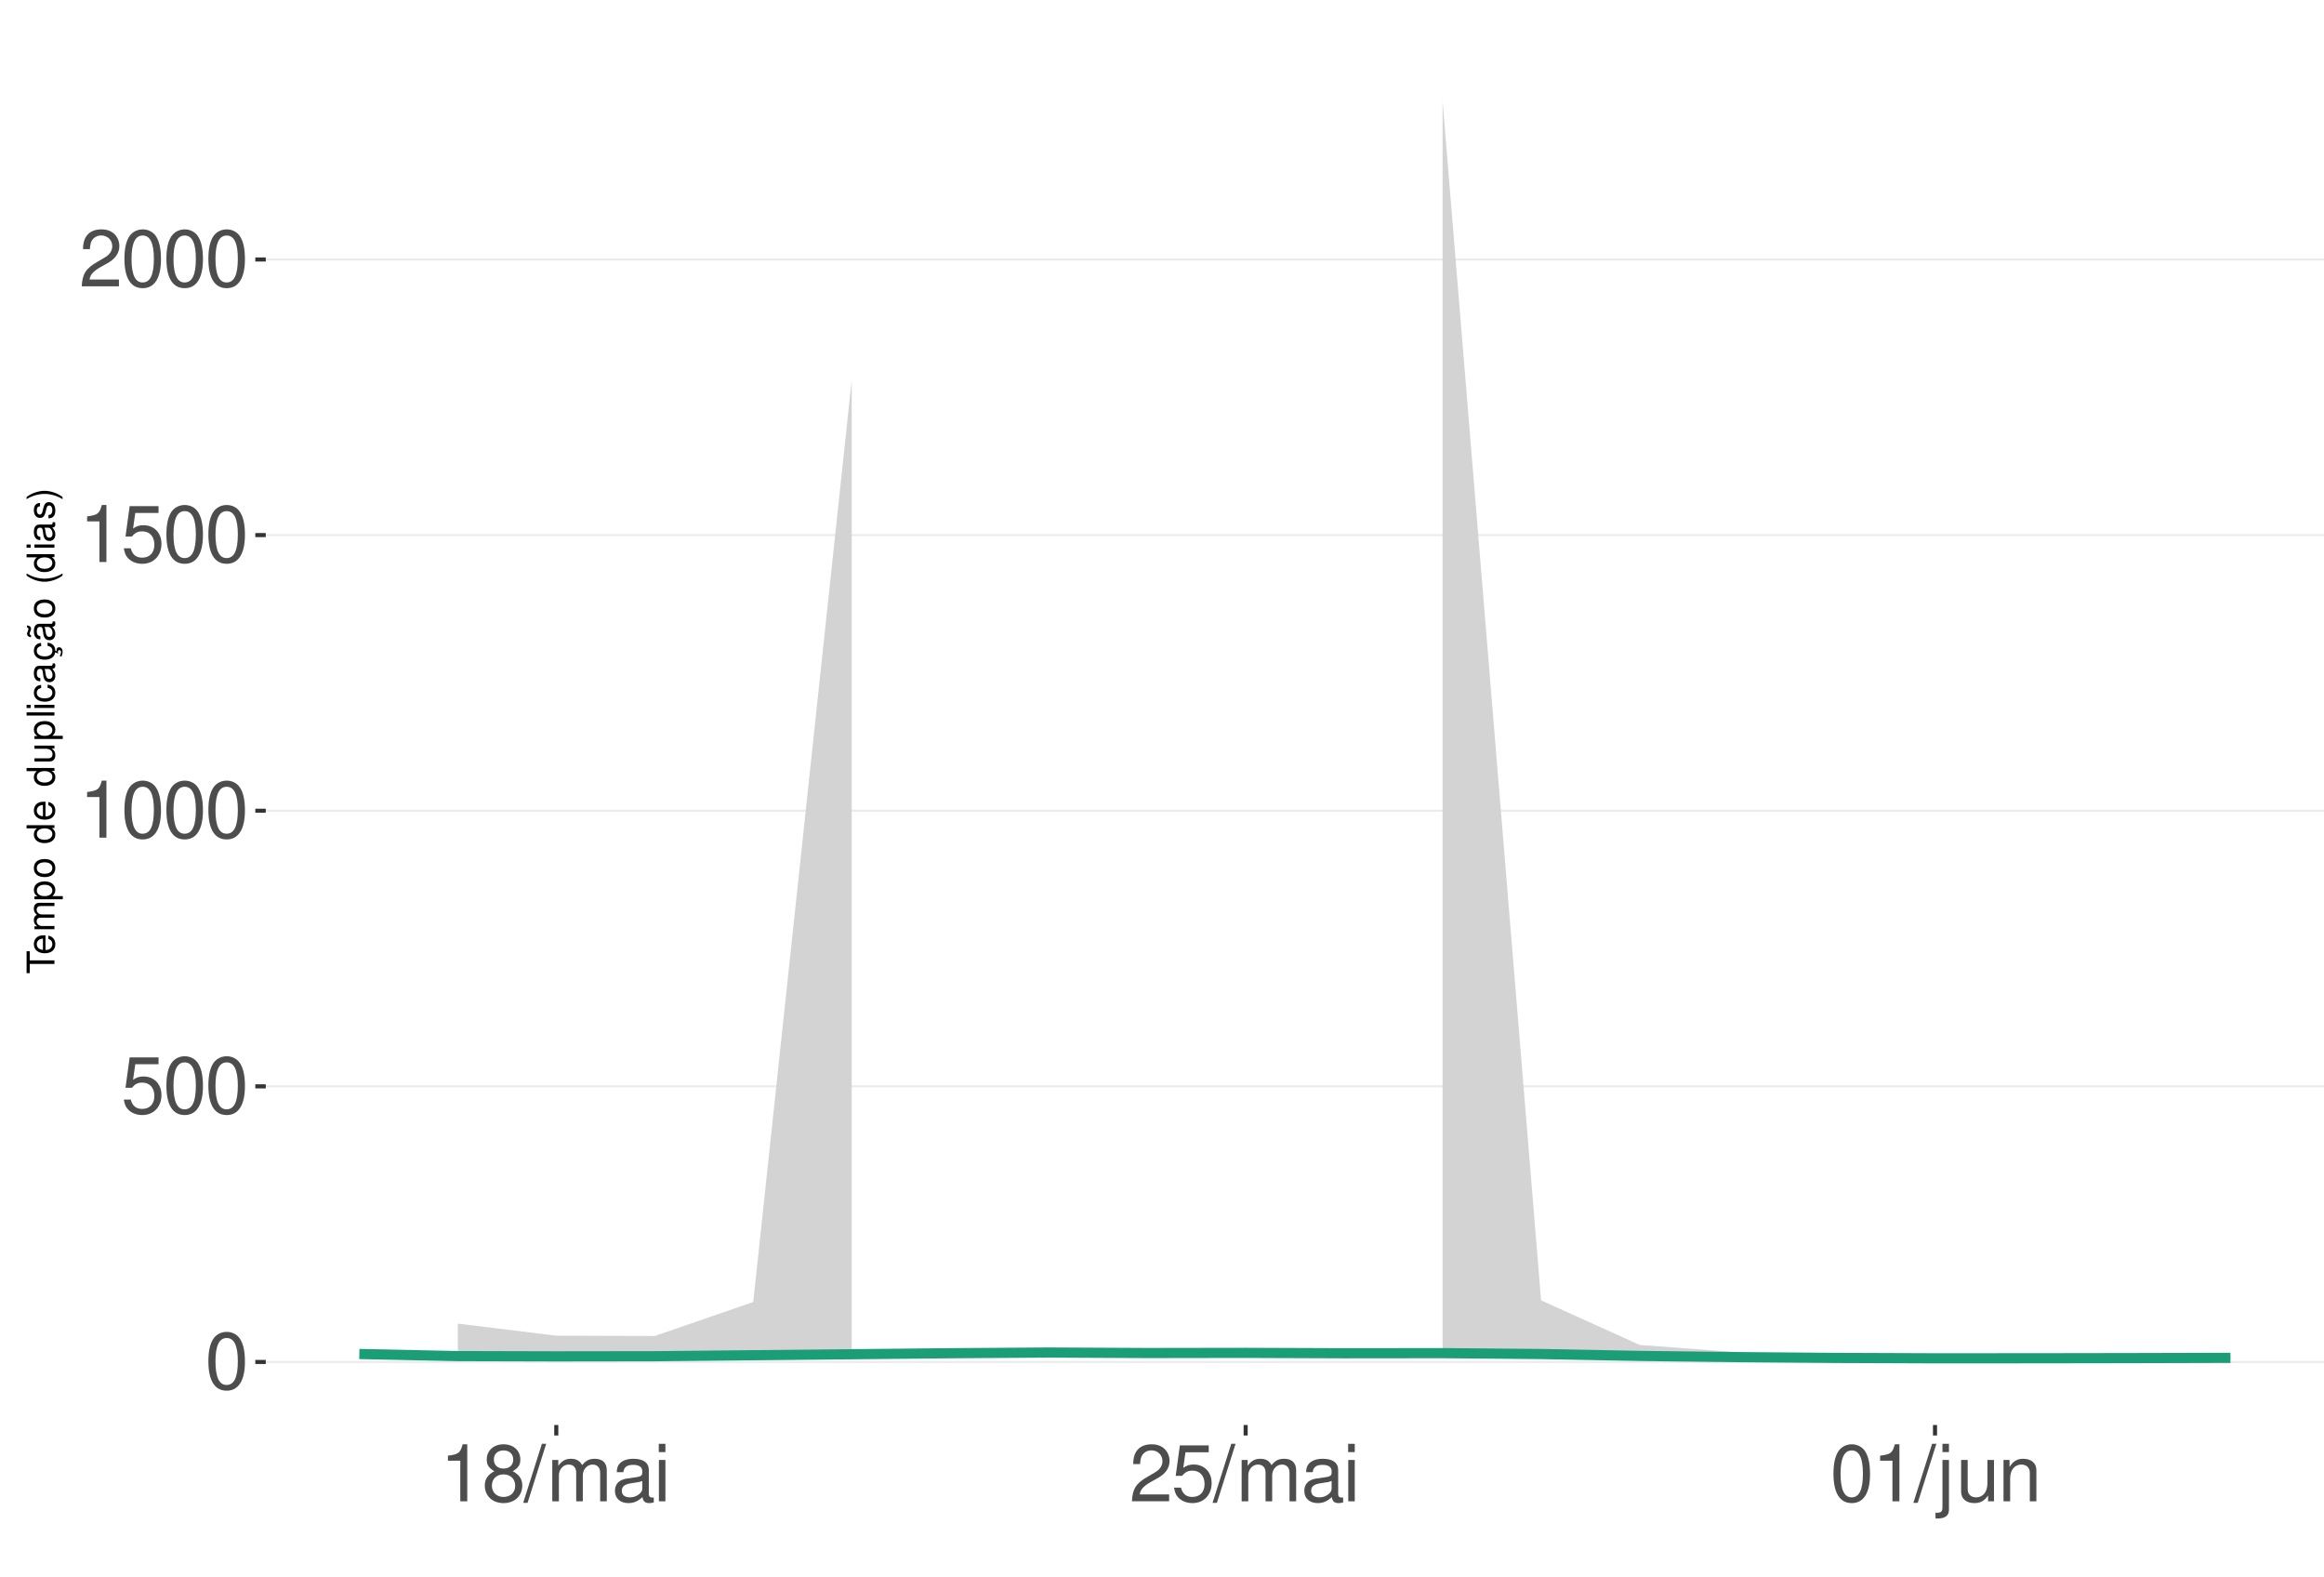
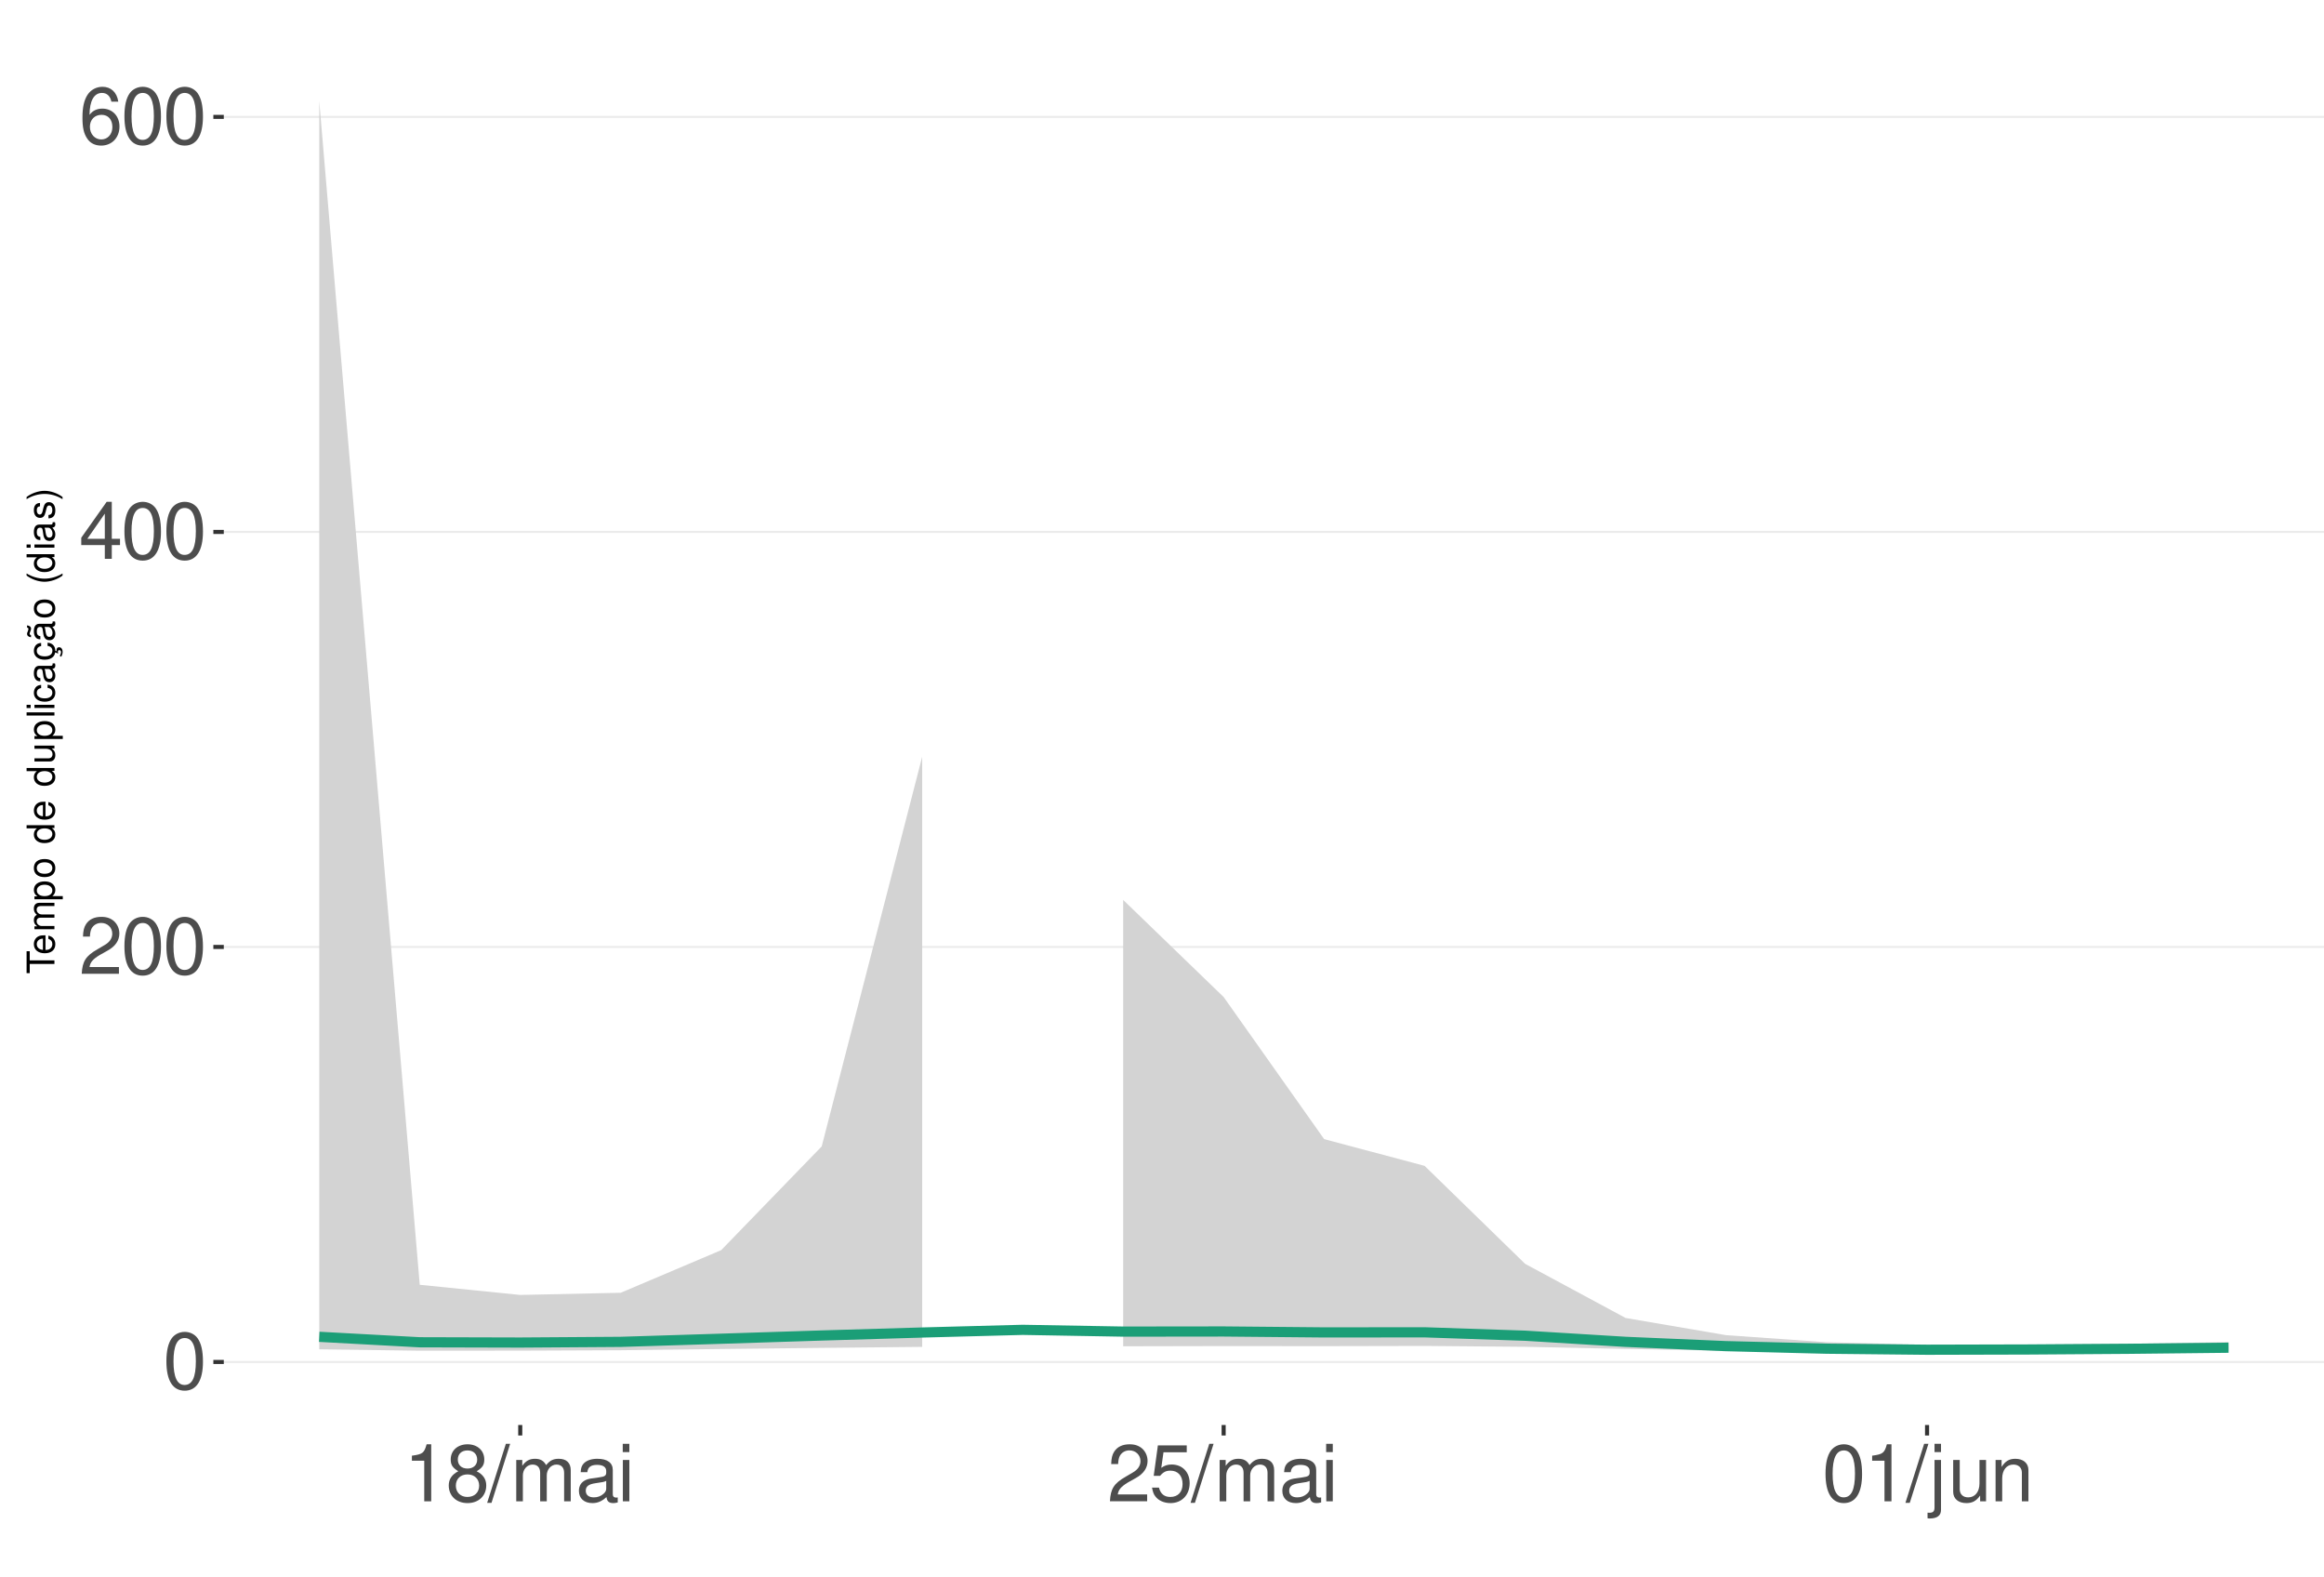
<svg xmlns="http://www.w3.org/2000/svg" xmlns:xlink="http://www.w3.org/1999/xlink" width="609pt" height="413pt" viewBox="0 0 609 413" version="1.1">
  <defs>
    <g>
      <symbol overflow="visible" id="glyph0-0">
        <path style="stroke:none;" d="" />
      </symbol>
      <symbol overflow="visible" id="glyph0-1">
        <path style="stroke:none;" d="M 5.688 -14.938 C 4.312 -14.938 3.078 -14.312 2.312 -13.297 C 1.359 -11.984 0.891 -10 0.891 -7.234 C 0.891 -2.188 2.547 0.469 5.688 0.469 C 8.781 0.469 10.469 -2.188 10.469 -7.109 C 10.469 -10 10.016 -11.938 9.047 -13.297 C 8.281 -14.328 7.062 -14.938 5.688 -14.938 Z M 5.688 -13.328 C 7.641 -13.328 8.609 -11.312 8.609 -7.266 C 8.609 -3.016 7.656 -1.031 5.641 -1.031 C 3.719 -1.031 2.75 -3.094 2.75 -7.203 C 2.75 -11.312 3.719 -13.328 5.688 -13.328 Z M 5.688 -13.328 " />
      </symbol>
      <symbol overflow="visible" id="glyph0-2">
+         <path style="stroke:none;" d="M 10.453 -1.797 L 2.75 -1.797 C 2.938 -3.031 3.594 -3.828 5.391 -4.922 L 7.453 -6.078 C 9.5 -7.203 10.562 -8.734 10.562 -10.578 C 10.562 -11.812 10.062 -12.969 9.188 -13.781 C 8.328 -14.562 7.25 -14.938 5.859 -14.938 C 4 -14.938 2.625 -14.281 1.812 -13 C 1.297 -12.203 1.078 -11.281 1.031 -9.766 L 2.844 -9.766 C 2.906 -10.781 3.031 -11.375 3.281 -11.875 C 3.766 -12.781 4.703 -13.344 5.797 -13.344 C 7.453 -13.344 8.703 -12.141 8.703 -10.531 C 8.703 -9.344 8.016 -8.297 6.719 -7.562 L 4.812 -6.438 C 1.75 -4.688 0.875 -3.281 0.703 -0.016 L 10.453 -0.016 Z M 10.453 -1.797 " />
+       </symbol>
+       <symbol overflow="visible" id="glyph0-3">
+         <path style="stroke:none;" d="M 6.75 -3.609 L 6.75 0 L 8.578 0 L 8.578 -3.609 L 10.734 -3.609 L 10.734 -5.25 L 8.578 -5.25 L 8.578 -14.938 L 7.234 -14.938 L 0.578 -5.531 L 0.578 -3.609 Z M 6.75 -5.25 L 2.172 -5.25 L 6.75 -11.844 Z M 6.75 -5.25 " />
+       </symbol>
+       <symbol overflow="visible" id="glyph0-4">
+         <path style="stroke:none;" d="M 10.281 -11.047 C 9.938 -13.484 8.359 -14.938 6.141 -14.938 C 4.531 -14.938 3.078 -14.156 2.203 -12.812 C 1.281 -11.344 0.891 -9.516 0.891 -6.812 C 0.891 -4.297 1.234 -2.703 2.125 -1.391 C 2.906 -0.172 4.188 0.469 5.797 0.469 C 8.594 0.469 10.594 -1.609 10.594 -4.531 C 10.594 -7.266 8.734 -9.219 6.109 -9.219 C 4.672 -9.219 3.531 -8.672 2.75 -7.578 C 2.766 -11.281 3.922 -13.328 6.016 -13.328 C 7.297 -13.328 8.188 -12.5 8.469 -11.047 Z M 5.891 -7.594 C 7.641 -7.594 8.734 -6.359 8.734 -4.375 C 8.734 -2.5 7.5 -1.141 5.828 -1.141 C 4.125 -1.141 2.844 -2.562 2.844 -4.469 C 2.844 -6.328 4.094 -7.594 5.891 -7.594 Z M 5.891 -7.594 " />
+       </symbol>
+       <symbol overflow="visible" id="glyph0-5">
+         <path style="stroke:none;" d="M 5.344 -10.641 L 5.344 0 L 7.172 0 L 7.172 -14.938 L 5.969 -14.938 C 5.328 -12.641 4.922 -12.328 2.109 -11.953 L 2.109 -10.641 Z M 5.344 -10.641 " />
+       </symbol>
+       <symbol overflow="visible" id="glyph0-6">
+         <path style="stroke:none;" d="M 8.078 -7.875 C 9.609 -8.797 10.078 -9.547 10.078 -10.953 C 10.078 -13.297 8.281 -14.938 5.688 -14.938 C 3.094 -14.938 1.281 -13.297 1.281 -10.969 C 1.281 -9.547 1.75 -8.812 3.266 -7.875 C 1.594 -7.016 0.766 -5.797 0.766 -4.156 C 0.766 -1.422 2.766 0.469 5.688 0.469 C 8.578 0.469 10.594 -1.422 10.594 -4.156 C 10.594 -5.797 9.766 -7.016 8.078 -7.875 Z M 5.688 -13.328 C 7.234 -13.328 8.219 -12.391 8.219 -10.906 C 8.219 -9.5 7.203 -8.578 5.688 -8.578 C 4.125 -8.578 3.141 -9.5 3.141 -10.953 C 3.141 -12.391 4.125 -13.328 5.688 -13.328 Z M 5.688 -7.047 C 7.5 -7.047 8.734 -5.844 8.734 -4.109 C 8.734 -2.312 7.516 -1.141 5.641 -1.141 C 3.859 -1.141 2.625 -2.359 2.625 -4.094 C 2.625 -5.859 3.844 -7.047 5.688 -7.047 Z M 5.688 -7.047 " />
+       </symbol>
+       <symbol overflow="visible" id="glyph0-7">
+         <path style="stroke:none;" d="M 4.734 -15.062 L -0.172 0.406 L 0.969 0.406 L 5.859 -15.062 Z M 4.734 -15.062 " />
+       </symbol>
+       <symbol overflow="visible" id="glyph0-8">
+         <path style="stroke:none;" d="M 1.453 -10.828 L 1.453 0 L 3.188 0 L 3.188 -6.797 C 3.188 -8.359 4.312 -9.625 5.719 -9.625 C 7 -9.625 7.719 -8.844 7.719 -7.453 L 7.719 0 L 9.453 0 L 9.453 -6.797 C 9.453 -8.359 10.594 -9.625 12 -9.625 C 13.266 -9.625 14 -8.812 14 -7.453 L 14 0 L 15.734 0 L 15.734 -8.125 C 15.734 -10.062 14.625 -11.141 12.594 -11.141 C 11.156 -11.141 10.281 -10.703 9.281 -9.484 C 8.641 -10.641 7.766 -11.141 6.359 -11.141 C 4.922 -11.141 3.953 -10.594 3.031 -9.297 L 3.031 -10.828 Z M 1.453 -10.828 " />
+       </symbol>
+       <symbol overflow="visible" id="glyph0-9">
+         <path style="stroke:none;" d="M 11.047 -1.016 C 10.859 -0.969 10.781 -0.969 10.672 -0.969 C 10.078 -0.969 9.75 -1.281 9.75 -1.812 L 9.75 -8.188 C 9.75 -10.094 8.344 -11.141 5.688 -11.141 C 4.094 -11.141 2.828 -10.672 2.094 -9.875 C 1.594 -9.312 1.391 -8.703 1.344 -7.625 L 3.078 -7.625 C 3.219 -8.938 4 -9.547 5.625 -9.547 C 7.188 -9.547 8.031 -8.969 8.031 -7.938 L 8.031 -7.484 C 8.016 -6.734 7.641 -6.469 6.234 -6.281 C 3.797 -5.969 3.422 -5.891 2.766 -5.625 C 1.516 -5.078 0.875 -4.125 0.875 -2.734 C 0.875 -0.766 2.234 0.469 4.422 0.469 C 5.781 0.469 6.875 0 8.094 -1.109 C 8.219 0 8.766 0.469 9.875 0.469 C 10.25 0.469 10.469 0.438 11.047 0.297 Z M 8.031 -3.406 C 8.031 -2.828 7.875 -2.484 7.359 -2 C 6.656 -1.359 5.797 -1.031 4.797 -1.031 C 3.453 -1.031 2.672 -1.672 2.672 -2.766 C 2.672 -3.906 3.406 -4.484 5.266 -4.75 C 7.109 -5 7.453 -5.078 8.031 -5.344 Z M 8.031 -3.406 " />
+       </symbol>
+       <symbol overflow="visible" id="glyph0-10">
+         <path style="stroke:none;" d="M 3.094 -10.828 L 1.391 -10.828 L 1.391 0 L 3.094 0 Z M 3.094 -15.062 L 1.359 -15.062 L 1.359 -12.891 L 3.094 -12.891 Z M 3.094 -15.062 " />
+       </symbol>
+       <symbol overflow="visible" id="glyph0-11">
        <path style="stroke:none;" d="M 9.828 -14.641 L 2.266 -14.641 L 1.172 -6.672 L 2.844 -6.672 C 3.703 -7.688 4.406 -8.031 5.562 -8.031 C 7.516 -8.031 8.734 -6.688 8.734 -4.531 C 8.734 -2.422 7.516 -1.141 5.531 -1.141 C 3.953 -1.141 2.969 -1.938 2.547 -3.594 L 0.719 -3.594 C 0.969 -2.391 1.172 -1.812 1.609 -1.281 C 2.438 -0.172 3.922 0.469 5.578 0.469 C 8.531 0.469 10.594 -1.672 10.594 -4.766 C 10.594 -7.656 8.672 -9.641 5.859 -9.641 C 4.828 -9.641 4 -9.375 3.156 -8.766 L 3.734 -12.844 L 9.828 -12.844 Z M 9.828 -14.641 " />
      </symbol>
-       <symbol overflow="visible" id="glyph0-3">
-         <path style="stroke:none;" d="M 5.344 -10.641 L 5.344 0 L 7.172 0 L 7.172 -14.938 L 5.969 -14.938 C 5.328 -12.641 4.922 -12.328 2.109 -11.953 L 2.109 -10.641 Z M 5.344 -10.641 " />
-       </symbol>
-       <symbol overflow="visible" id="glyph0-4">
-         <path style="stroke:none;" d="M 10.453 -1.797 L 2.75 -1.797 C 2.938 -3.031 3.594 -3.828 5.391 -4.922 L 7.453 -6.078 C 9.5 -7.203 10.562 -8.734 10.562 -10.578 C 10.562 -11.812 10.062 -12.969 9.188 -13.781 C 8.328 -14.562 7.25 -14.938 5.859 -14.938 C 4 -14.938 2.625 -14.281 1.812 -13 C 1.297 -12.203 1.078 -11.281 1.031 -9.766 L 2.844 -9.766 C 2.906 -10.781 3.031 -11.375 3.281 -11.875 C 3.766 -12.781 4.703 -13.344 5.797 -13.344 C 7.453 -13.344 8.703 -12.141 8.703 -10.531 C 8.703 -9.344 8.016 -8.297 6.719 -7.562 L 4.812 -6.438 C 1.75 -4.688 0.875 -3.281 0.703 -0.016 L 10.453 -0.016 Z M 10.453 -1.797 " />
-       </symbol>
-       <symbol overflow="visible" id="glyph0-5">
-         <path style="stroke:none;" d="M 8.078 -7.875 C 9.609 -8.797 10.078 -9.547 10.078 -10.953 C 10.078 -13.297 8.281 -14.938 5.688 -14.938 C 3.094 -14.938 1.281 -13.297 1.281 -10.969 C 1.281 -9.547 1.75 -8.812 3.266 -7.875 C 1.594 -7.016 0.766 -5.797 0.766 -4.156 C 0.766 -1.422 2.766 0.469 5.688 0.469 C 8.578 0.469 10.594 -1.422 10.594 -4.156 C 10.594 -5.797 9.766 -7.016 8.078 -7.875 Z M 5.688 -13.328 C 7.234 -13.328 8.219 -12.391 8.219 -10.906 C 8.219 -9.5 7.203 -8.578 5.688 -8.578 C 4.125 -8.578 3.141 -9.5 3.141 -10.953 C 3.141 -12.391 4.125 -13.328 5.688 -13.328 Z M 5.688 -7.047 C 7.5 -7.047 8.734 -5.844 8.734 -4.109 C 8.734 -2.312 7.516 -1.141 5.641 -1.141 C 3.859 -1.141 2.625 -2.359 2.625 -4.094 C 2.625 -5.859 3.844 -7.047 5.688 -7.047 Z M 5.688 -7.047 " />
-       </symbol>
-       <symbol overflow="visible" id="glyph0-6">
-         <path style="stroke:none;" d="M 4.734 -15.062 L -0.172 0.406 L 0.969 0.406 L 5.859 -15.062 Z M 4.734 -15.062 " />
-       </symbol>
-       <symbol overflow="visible" id="glyph0-7">
-         <path style="stroke:none;" d="M 1.453 -10.828 L 1.453 0 L 3.188 0 L 3.188 -6.797 C 3.188 -8.359 4.312 -9.625 5.719 -9.625 C 7 -9.625 7.719 -8.844 7.719 -7.453 L 7.719 0 L 9.453 0 L 9.453 -6.797 C 9.453 -8.359 10.594 -9.625 12 -9.625 C 13.266 -9.625 14 -8.812 14 -7.453 L 14 0 L 15.734 0 L 15.734 -8.125 C 15.734 -10.062 14.625 -11.141 12.594 -11.141 C 11.156 -11.141 10.281 -10.703 9.281 -9.484 C 8.641 -10.641 7.766 -11.141 6.359 -11.141 C 4.922 -11.141 3.953 -10.594 3.031 -9.297 L 3.031 -10.828 Z M 1.453 -10.828 " />
-       </symbol>
-       <symbol overflow="visible" id="glyph0-8">
-         <path style="stroke:none;" d="M 11.047 -1.016 C 10.859 -0.969 10.781 -0.969 10.672 -0.969 C 10.078 -0.969 9.75 -1.281 9.75 -1.812 L 9.75 -8.188 C 9.75 -10.094 8.344 -11.141 5.688 -11.141 C 4.094 -11.141 2.828 -10.672 2.094 -9.875 C 1.594 -9.312 1.391 -8.703 1.344 -7.625 L 3.078 -7.625 C 3.219 -8.938 4 -9.547 5.625 -9.547 C 7.188 -9.547 8.031 -8.969 8.031 -7.938 L 8.031 -7.484 C 8.016 -6.734 7.641 -6.469 6.234 -6.281 C 3.797 -5.969 3.422 -5.891 2.766 -5.625 C 1.516 -5.078 0.875 -4.125 0.875 -2.734 C 0.875 -0.766 2.234 0.469 4.422 0.469 C 5.781 0.469 6.875 0 8.094 -1.109 C 8.219 0 8.766 0.469 9.875 0.469 C 10.25 0.469 10.469 0.438 11.047 0.297 Z M 8.031 -3.406 C 8.031 -2.828 7.875 -2.484 7.359 -2 C 6.656 -1.359 5.797 -1.031 4.797 -1.031 C 3.453 -1.031 2.672 -1.672 2.672 -2.766 C 2.672 -3.906 3.406 -4.484 5.266 -4.75 C 7.109 -5 7.453 -5.078 8.031 -5.344 Z M 8.031 -3.406 " />
-       </symbol>
-       <symbol overflow="visible" id="glyph0-9">
-         <path style="stroke:none;" d="M 3.094 -10.828 L 1.391 -10.828 L 1.391 0 L 3.094 0 Z M 3.094 -15.062 L 1.359 -15.062 L 1.359 -12.891 L 3.094 -12.891 Z M 3.094 -15.062 " />
-       </symbol>
-       <symbol overflow="visible" id="glyph0-10">
+       <symbol overflow="visible" id="glyph0-12">
        <path style="stroke:none;" d="M 1.453 -10.828 L 1.453 1.562 C 1.453 2.641 1.109 3 0.047 3 C -0.078 3 -0.141 3 -0.375 2.969 L -0.375 4.438 C -0.172 4.484 -0.062 4.5 0.203 4.5 C 2.141 4.5 3.156 3.734 3.156 2.25 L 3.156 -10.828 Z M 3.156 -15.062 L 1.453 -15.062 L 1.453 -12.891 L 3.156 -12.891 Z M 3.156 -15.062 " />
      </symbol>
-       <symbol overflow="visible" id="glyph0-11">
+       <symbol overflow="visible" id="glyph0-13">
        <path style="stroke:none;" d="M 9.953 0 L 9.953 -10.828 L 8.234 -10.828 L 8.234 -4.688 C 8.234 -2.484 7.078 -1.031 5.281 -1.031 C 3.922 -1.031 3.062 -1.859 3.062 -3.156 L 3.062 -10.828 L 1.344 -10.828 L 1.344 -2.484 C 1.344 -0.688 2.688 0.469 4.797 0.469 C 6.375 0.469 7.391 -0.078 8.406 -1.516 L 8.406 0 Z M 9.953 0 " />
      </symbol>
-       <symbol overflow="visible" id="glyph0-12">
+       <symbol overflow="visible" id="glyph0-14">
        <path style="stroke:none;" d="M 1.453 -10.828 L 1.453 0 L 3.188 0 L 3.188 -5.969 C 3.188 -8.188 4.344 -9.625 6.109 -9.625 C 7.484 -9.625 8.344 -8.797 8.344 -7.5 L 8.344 0 L 10.062 0 L 10.062 -8.188 C 10.062 -9.984 8.719 -11.141 6.625 -11.141 C 5.016 -11.141 3.984 -10.516 3.031 -9 L 3.031 -10.828 Z M 1.453 -10.828 " />
      </symbol>
      <symbol overflow="visible" id="glyph1-0">
        <path style="stroke:none;" d="" />
      </symbol>
      <symbol overflow="visible" id="glyph1-1">
        <path style="stroke:none;" d="M -6.469 -3.547 L -6.469 -5.938 L -7.297 -5.938 L -7.297 -0.203 L -6.469 -0.203 L -6.469 -2.609 L 0 -2.609 L 0 -3.547 Z M -6.469 -3.547 " />
      </symbol>
      <symbol overflow="visible" id="glyph1-2">
        <path style="stroke:none;" d="M -2.344 -5.125 C -3.141 -5.125 -3.625 -5.062 -4.016 -4.922 C -4.875 -4.578 -5.391 -3.781 -5.391 -2.797 C -5.391 -1.344 -4.281 -0.406 -2.547 -0.406 C -0.812 -0.406 0.234 -1.297 0.234 -2.781 C 0.234 -3.984 -0.453 -4.812 -1.594 -5.016 L -1.594 -4.188 C -0.906 -3.953 -0.547 -3.484 -0.547 -2.812 C -0.547 -2.281 -0.781 -1.828 -1.219 -1.547 C -1.516 -1.344 -1.812 -1.281 -2.344 -1.266 Z M -3.016 -1.297 C -3.984 -1.359 -4.625 -1.953 -4.625 -2.797 C -4.625 -3.641 -3.953 -4.234 -3.016 -4.234 Z M -3.016 -1.297 " />
      </symbol>
      <symbol overflow="visible" id="glyph1-3">
        <path style="stroke:none;" d="M -5.234 -0.703 L 0 -0.703 L 0 -1.547 L -3.297 -1.547 C -4.047 -1.547 -4.656 -2.094 -4.656 -2.766 C -4.656 -3.391 -4.281 -3.734 -3.609 -3.734 L 0 -3.734 L 0 -4.578 L -3.297 -4.578 C -4.047 -4.578 -4.656 -5.125 -4.656 -5.812 C -4.656 -6.422 -4.266 -6.781 -3.609 -6.781 L 0 -6.781 L 0 -7.625 L -3.938 -7.625 C -4.875 -7.625 -5.391 -7.078 -5.391 -6.094 C -5.391 -5.406 -5.188 -4.984 -4.594 -4.484 C -5.156 -4.188 -5.391 -3.766 -5.391 -3.078 C -5.391 -2.375 -5.125 -1.906 -4.5 -1.469 L -5.234 -1.469 Z M -5.234 -0.703 " />
      </symbol>
      <symbol overflow="visible" id="glyph1-4">
        <path style="stroke:none;" d="M 2.188 -0.547 L 2.188 -1.375 L -0.547 -1.375 C -0.016 -1.812 0.234 -2.312 0.234 -2.984 C 0.234 -4.344 -0.859 -5.234 -2.531 -5.234 C -4.297 -5.234 -5.391 -4.375 -5.391 -2.984 C -5.391 -2.266 -5.062 -1.703 -4.453 -1.312 L -5.234 -1.312 L -5.234 -0.547 Z M -4.609 -2.844 C -4.609 -3.766 -3.797 -4.359 -2.547 -4.359 C -1.359 -4.359 -0.547 -3.75 -0.547 -2.844 C -0.547 -1.953 -1.344 -1.375 -2.578 -1.375 C -3.812 -1.375 -4.609 -1.953 -4.609 -2.844 Z M -4.609 -2.844 " />
      </symbol>
      <symbol overflow="visible" id="glyph1-5">
        <path style="stroke:none;" d="M -5.391 -2.719 C -5.391 -1.234 -4.344 -0.359 -2.578 -0.359 C -0.812 -0.359 0.234 -1.234 0.234 -2.734 C 0.234 -4.203 -0.812 -5.094 -2.547 -5.094 C -4.359 -5.094 -5.391 -4.234 -5.391 -2.719 Z M -4.625 -2.734 C -4.625 -3.672 -3.844 -4.234 -2.547 -4.234 C -1.312 -4.234 -0.547 -3.656 -0.547 -2.734 C -0.547 -1.797 -1.312 -1.234 -2.578 -1.234 C -3.844 -1.234 -4.625 -1.797 -4.625 -2.734 Z M -4.625 -2.734 " />
      </symbol>
      <symbol overflow="visible" id="glyph1-6">
        <path style="stroke:none;" d="" />
      </symbol>
      <symbol overflow="visible" id="glyph1-7">
        <path style="stroke:none;" d="M -7.297 -4.953 L -7.297 -4.125 L -4.578 -4.125 C -5.109 -3.766 -5.391 -3.203 -5.391 -2.516 C -5.391 -1.156 -4.297 -0.266 -2.625 -0.266 C -0.859 -0.266 0.234 -1.125 0.234 -2.547 C 0.234 -3.266 -0.047 -3.766 -0.688 -4.203 L 0 -4.203 L 0 -4.953 Z M -4.609 -2.656 C -4.609 -3.547 -3.812 -4.125 -2.562 -4.125 C -1.344 -4.125 -0.547 -3.547 -0.547 -2.656 C -0.547 -1.734 -1.359 -1.125 -2.578 -1.125 C -3.797 -1.125 -4.609 -1.734 -4.609 -2.656 Z M -4.609 -2.656 " />
      </symbol>
      <symbol overflow="visible" id="glyph1-8">
        <path style="stroke:none;" d="M 0 -4.812 L -5.234 -4.812 L -5.234 -3.984 L -2.266 -3.984 C -1.203 -3.984 -0.5 -3.438 -0.5 -2.562 C -0.5 -1.906 -0.906 -1.484 -1.531 -1.484 L -5.234 -1.484 L -5.234 -0.656 L -1.203 -0.656 C -0.328 -0.656 0.234 -1.297 0.234 -2.312 C 0.234 -3.094 -0.047 -3.578 -0.734 -4.062 L 0 -4.062 Z M 0 -4.812 " />
      </symbol>
      <symbol overflow="visible" id="glyph1-9">
        <path style="stroke:none;" d="M -7.297 -1.516 L -7.297 -0.688 L 0 -0.688 L 0 -1.516 Z M -7.297 -1.516 " />
      </symbol>
      <symbol overflow="visible" id="glyph1-10">
        <path style="stroke:none;" d="M -5.234 -1.5 L -5.234 -0.672 L 0 -0.672 L 0 -1.5 Z M -7.297 -1.5 L -7.297 -0.656 L -6.234 -0.656 L -6.234 -1.5 Z M -7.297 -1.5 " />
      </symbol>
      <symbol overflow="visible" id="glyph1-11">
        <path style="stroke:none;" d="M -3.484 -4.703 C -3.984 -4.672 -4.312 -4.562 -4.609 -4.359 C -5.094 -4 -5.391 -3.375 -5.391 -2.641 C -5.391 -1.219 -4.266 -0.312 -2.531 -0.312 C -0.844 -0.312 0.234 -1.203 0.234 -2.625 C 0.234 -3.875 -0.516 -4.672 -1.797 -4.766 L -1.797 -3.938 C -0.953 -3.797 -0.547 -3.359 -0.547 -2.656 C -0.547 -1.734 -1.297 -1.188 -2.531 -1.188 C -3.844 -1.188 -4.625 -1.719 -4.625 -2.625 C -4.625 -3.328 -4.203 -3.766 -3.484 -3.875 Z M -3.484 -4.703 " />
      </symbol>
      <symbol overflow="visible" id="glyph1-12">
        <path style="stroke:none;" d="M -0.484 -5.344 C -0.469 -5.266 -0.469 -5.219 -0.469 -5.172 C -0.469 -4.875 -0.625 -4.719 -0.875 -4.719 L -3.953 -4.719 C -4.891 -4.719 -5.391 -4.047 -5.391 -2.75 C -5.391 -1.984 -5.172 -1.375 -4.781 -1.016 C -4.516 -0.766 -4.203 -0.672 -3.688 -0.656 L -3.688 -1.484 C -4.328 -1.562 -4.625 -1.938 -4.625 -2.719 C -4.625 -3.484 -4.344 -3.891 -3.844 -3.891 L -3.625 -3.891 C -3.266 -3.875 -3.125 -3.703 -3.047 -3.016 C -2.891 -1.844 -2.844 -1.656 -2.719 -1.344 C -2.453 -0.734 -2 -0.422 -1.312 -0.422 C -0.375 -0.422 0.234 -1.078 0.234 -2.141 C 0.234 -2.797 0 -3.328 -0.547 -3.922 C 0 -3.984 0.234 -4.234 0.234 -4.781 C 0.234 -4.953 0.203 -5.062 0.141 -5.344 Z M -1.656 -3.891 C -1.375 -3.891 -1.203 -3.812 -0.969 -3.562 C -0.656 -3.219 -0.5 -2.812 -0.5 -2.312 C -0.5 -1.672 -0.812 -1.297 -1.344 -1.297 C -1.891 -1.297 -2.172 -1.656 -2.297 -2.547 C -2.422 -3.438 -2.453 -3.609 -2.594 -3.891 Z M -1.656 -3.891 " />
      </symbol>
      <symbol overflow="visible" id="glyph1-13">
        <path style="stroke:none;" d="M 0.234 -2.641 C 0.234 -3.875 -0.547 -4.703 -1.797 -4.766 L -1.797 -3.938 C -0.953 -3.797 -0.531 -3.359 -0.531 -2.656 C -0.531 -1.734 -1.281 -1.188 -2.516 -1.188 C -3.844 -1.188 -4.625 -1.719 -4.625 -2.625 C -4.625 -3.328 -4.203 -3.766 -3.484 -3.875 L -3.484 -4.703 C -3.984 -4.672 -4.312 -4.562 -4.609 -4.359 C -5.094 -4 -5.391 -3.375 -5.391 -2.641 C -5.391 -1.219 -4.266 -0.312 -2.531 -0.312 C -1.469 -0.312 -0.625 -0.672 -0.156 -1.312 C 0.047 -1.594 0.125 -1.812 0.203 -2.25 L 0.922 -1.938 L 0.984 -2.062 C 0.938 -2.188 0.906 -2.25 0.906 -2.375 C 0.906 -2.656 1.047 -2.828 1.281 -2.828 C 1.547 -2.828 1.734 -2.594 1.734 -2.297 C 1.734 -2.031 1.672 -1.844 1.438 -1.406 L 1.406 -1.312 L 1.812 -1.094 C 2.078 -1.75 2.141 -1.953 2.141 -2.344 C 2.141 -3.109 1.781 -3.578 1.203 -3.578 C 0.781 -3.578 0.547 -3.297 0.547 -2.797 C 0.547 -2.703 0.547 -2.641 0.562 -2.516 Z M 0.234 -2.641 " />
      </symbol>
      <symbol overflow="visible" id="glyph1-14">
        <path style="stroke:none;" d="M -0.484 -5.344 C -0.469 -5.266 -0.469 -5.219 -0.469 -5.172 C -0.469 -4.875 -0.625 -4.719 -0.875 -4.719 L -3.953 -4.719 C -4.891 -4.719 -5.391 -4.047 -5.391 -2.75 C -5.391 -1.984 -5.172 -1.375 -4.781 -1.016 C -4.516 -0.766 -4.203 -0.672 -3.688 -0.656 L -3.688 -1.484 C -4.328 -1.562 -4.625 -1.938 -4.625 -2.719 C -4.625 -3.484 -4.344 -3.891 -3.844 -3.891 L -3.625 -3.891 C -3.266 -3.875 -3.125 -3.703 -3.047 -3.016 C -2.891 -1.844 -2.844 -1.656 -2.719 -1.344 C -2.453 -0.734 -2 -0.422 -1.312 -0.422 C -0.375 -0.422 0.234 -1.078 0.234 -2.141 C 0.234 -2.797 0 -3.328 -0.547 -3.922 C 0 -3.984 0.234 -4.234 0.234 -4.781 C 0.234 -4.953 0.203 -5.062 0.141 -5.344 Z M -1.656 -3.891 C -1.375 -3.891 -1.203 -3.812 -0.969 -3.562 C -0.656 -3.219 -0.5 -2.812 -0.5 -2.312 C -0.5 -1.672 -0.812 -1.297 -1.344 -1.297 C -1.891 -1.297 -2.172 -1.656 -2.297 -2.547 C -2.422 -3.438 -2.453 -3.609 -2.594 -3.891 Z M -7.172 -3.75 C -6.922 -3.672 -6.812 -3.547 -6.812 -3.375 C -6.812 -3.25 -6.875 -2.984 -6.984 -2.734 C -7.156 -2.312 -7.172 -2.25 -7.172 -2.047 C -7.172 -1.594 -6.797 -1.297 -6.141 -1.188 L -6.141 -1.766 C -6.375 -1.812 -6.5 -1.938 -6.5 -2.094 C -6.5 -2.203 -6.469 -2.344 -6.375 -2.578 C -6.156 -3.156 -6.125 -3.234 -6.125 -3.438 C -6.125 -3.922 -6.484 -4.219 -7.172 -4.312 Z M -7.172 -3.75 " />
      </symbol>
      <symbol overflow="visible" id="glyph1-15">
        <path style="stroke:none;" d="M -7.297 -2.359 C -5.984 -1.359 -4.156 -0.734 -2.594 -0.734 C -1.016 -0.734 0.812 -1.359 2.125 -2.359 L 2.125 -2.906 C 0.688 -2.031 -0.984 -1.547 -2.594 -1.547 C -4.188 -1.547 -5.875 -2.031 -7.297 -2.906 Z M -7.297 -2.359 " />
      </symbol>
      <symbol overflow="visible" id="glyph1-16">
        <path style="stroke:none;" d="M -3.781 -4.375 C -4.812 -4.375 -5.391 -3.688 -5.391 -2.484 C -5.391 -1.266 -4.766 -0.469 -3.797 -0.469 C -2.969 -0.469 -2.578 -0.891 -2.281 -2.125 L -2.094 -2.906 C -1.953 -3.484 -1.734 -3.719 -1.375 -3.719 C -0.875 -3.719 -0.547 -3.234 -0.547 -2.5 C -0.547 -2.047 -0.672 -1.672 -0.891 -1.453 C -1.047 -1.328 -1.188 -1.266 -1.562 -1.219 L -1.562 -0.344 C -0.344 -0.375 0.234 -1.062 0.234 -2.438 C 0.234 -3.75 -0.422 -4.594 -1.438 -4.594 C -2.203 -4.594 -2.641 -4.156 -2.891 -3.109 L -3.078 -2.312 C -3.234 -1.625 -3.453 -1.344 -3.828 -1.344 C -4.312 -1.344 -4.625 -1.766 -4.625 -2.453 C -4.625 -3.125 -4.328 -3.484 -3.781 -3.5 Z M -3.781 -4.375 " />
      </symbol>
      <symbol overflow="visible" id="glyph1-17">
        <path style="stroke:none;" d="M 2.125 -0.938 C 0.812 -1.938 -1.016 -2.562 -2.578 -2.562 C -4.156 -2.562 -5.984 -1.938 -7.297 -0.938 L -7.297 -0.375 C -5.859 -1.266 -4.188 -1.75 -2.578 -1.75 C -0.984 -1.75 0.703 -1.266 2.125 -0.375 Z M 2.125 -0.938 " />
      </symbol>
    </g>
    <clipPath id="clip1">
-       <path d="M 69.645 9.961 L 609 9.961 L 609 373.328 L 69.645 373.328 Z M 69.645 9.961 " />
+       <path d="M 58.645 9.961 L 609 9.961 L 609 373.328 L 58.645 373.328 Z M 58.645 9.961 " />
    </clipPath>
    <clipPath id="clip2">
-       <path d="M 69.645 356 L 609 356 L 609 358 L 69.645 358 Z M 69.645 356 " />
+       <path d="M 58.645 356 L 609 356 L 609 358 L 58.645 358 Z M 58.645 356 " />
    </clipPath>
    <clipPath id="clip3">
-       <path d="M 69.645 284 L 609 284 L 609 285 L 69.645 285 Z M 69.645 284 " />
+       <path d="M 58.645 247 L 609 247 L 609 249 L 58.645 249 Z M 58.645 247 " />
    </clipPath>
    <clipPath id="clip4">
-       <path d="M 69.645 212 L 609 212 L 609 213 L 69.645 213 Z M 69.645 212 " />
+       <path d="M 58.645 139 L 609 139 L 609 140 L 58.645 140 Z M 58.645 139 " />
    </clipPath>
    <clipPath id="clip5">
-       <path d="M 69.645 139 L 609 139 L 609 141 L 69.645 141 Z M 69.645 139 " />
-     </clipPath>
-     <clipPath id="clip6">
-       <path d="M 69.645 67 L 609 67 L 609 69 L 69.645 69 Z M 69.645 67 " />
+       <path d="M 58.645 30 L 609 30 L 609 31 L 58.645 31 Z M 58.645 30 " />
    </clipPath>
  </defs>
  <g id="surface99">
    <rect x="0" y="0" width="609" height="413" style="fill:rgb(100%,100%,100%);fill-opacity:1;stroke:none;" />
    <rect x="0" y="0" width="609" height="413" style="fill:rgb(100%,100%,100%);fill-opacity:1;stroke:none;" />
    <path style="fill:none;stroke-width:1.067;stroke-linecap:round;stroke-linejoin:round;stroke:rgb(100%,100%,100%);stroke-opacity:1;stroke-miterlimit:10;" d="M 0 413 L 609 413 L 609 0 L 0 0 Z M 0 413 " />
    <g clip-path="url(#clip1)" clip-rule="nonzero">
-       <path style=" stroke:none;fill-rule:nonzero;fill:rgb(100%,100%,100%);fill-opacity:1;" d="M 69.645 373.328 L 609 373.328 L 609 9.961 L 69.645 9.961 Z M 69.645 373.328 " />
+       <path style=" stroke:none;fill-rule:nonzero;fill:rgb(100%,100%,100%);fill-opacity:1;" d="M 58.645 373.328 L 609 373.328 L 609 9.961 L 58.645 9.961 Z M 58.645 373.328 " />
    </g>
    <g clip-path="url(#clip2)" clip-rule="nonzero">
-       <path style="fill:none;stroke-width:0.533;stroke-linecap:butt;stroke-linejoin:round;stroke:rgb(92.157%,92.157%,92.157%);stroke-opacity:1;stroke-miterlimit:10;" d="M 69.645 356.812 L 609 356.812 " />
+       <path style="fill:none;stroke-width:0.533;stroke-linecap:butt;stroke-linejoin:round;stroke:rgb(92.157%,92.157%,92.157%);stroke-opacity:1;stroke-miterlimit:10;" d="M 58.645 356.812 L 609 356.812 " />
    </g>
    <g clip-path="url(#clip3)" clip-rule="nonzero">
-       <path style="fill:none;stroke-width:0.533;stroke-linecap:butt;stroke-linejoin:round;stroke:rgb(92.157%,92.157%,92.157%);stroke-opacity:1;stroke-miterlimit:10;" d="M 69.645 284.602 L 609 284.602 " />
+       <path style="fill:none;stroke-width:0.533;stroke-linecap:butt;stroke-linejoin:round;stroke:rgb(92.157%,92.157%,92.157%);stroke-opacity:1;stroke-miterlimit:10;" d="M 58.645 248.082 L 609 248.082 " />
    </g>
    <g clip-path="url(#clip4)" clip-rule="nonzero">
-       <path style="fill:none;stroke-width:0.533;stroke-linecap:butt;stroke-linejoin:round;stroke:rgb(92.157%,92.157%,92.157%);stroke-opacity:1;stroke-miterlimit:10;" d="M 69.645 212.395 L 609 212.395 " />
+       <path style="fill:none;stroke-width:0.533;stroke-linecap:butt;stroke-linejoin:round;stroke:rgb(92.157%,92.157%,92.157%);stroke-opacity:1;stroke-miterlimit:10;" d="M 58.645 139.352 L 609 139.352 " />
    </g>
    <g clip-path="url(#clip5)" clip-rule="nonzero">
-       <path style="fill:none;stroke-width:0.533;stroke-linecap:butt;stroke-linejoin:round;stroke:rgb(92.157%,92.157%,92.157%);stroke-opacity:1;stroke-miterlimit:10;" d="M 69.645 140.184 L 609 140.184 " />
-     </g>
-     <g clip-path="url(#clip6)" clip-rule="nonzero">
-       <path style="fill:none;stroke-width:0.533;stroke-linecap:butt;stroke-linejoin:round;stroke:rgb(92.157%,92.157%,92.157%);stroke-opacity:1;stroke-miterlimit:10;" d="M 69.645 67.977 L 609 67.977 " />
-     </g>
-     <path style=" stroke:none;fill-rule:nonzero;fill:rgb(82.745%,82.745%,82.745%);fill-opacity:1;" d="M 119.969 346.762 L 145.773 349.926 L 171.582 350.004 L 197.387 341.098 L 223.195 99.531 L 223.195 355.797 L 197.387 355.879 L 171.582 355.969 L 145.773 355.992 L 119.969 355.984 Z M 119.969 346.762 " />
-     <path style=" stroke:none;fill-rule:nonzero;fill:rgb(82.745%,82.745%,82.745%);fill-opacity:1;" d="M 378.031 26.48 L 403.84 340.668 L 429.645 352.336 L 455.453 354.273 L 481.258 355.051 L 507.066 355.348 L 532.871 355.352 L 558.676 355.309 L 584.484 355.188 L 584.484 356.004 L 558.676 356.051 L 532.871 356.082 L 507.066 356.102 L 481.258 356.059 L 455.453 355.965 L 429.645 355.852 L 403.84 355.703 L 378.031 355.652 Z M 378.031 26.48 " />
-     <path style="fill:none;stroke-width:2.667;stroke-linecap:butt;stroke-linejoin:round;stroke:rgb(10.588%,61.961%,46.667%);stroke-opacity:1;stroke-miterlimit:10;" d="M 94.16 354.723 L 119.969 355.277 L 145.773 355.344 L 171.582 355.309 L 197.387 355.047 L 223.195 354.785 L 249 354.52 L 274.805 354.34 L 300.613 354.469 L 326.418 354.43 L 352.227 354.527 L 378.031 354.5 L 403.84 354.734 L 429.645 355.227 L 455.453 355.543 L 481.258 355.754 L 507.066 355.852 L 532.871 355.84 L 558.676 355.801 L 584.484 355.73 " />
-     <g style="fill:rgb(30.196%,30.196%,30.196%);fill-opacity:1;">
-       <use xlink:href="#glyph0-1" x="53.715" y="363.866" />
-     </g>
-     <g style="fill:rgb(30.196%,30.196%,30.196%);fill-opacity:1;">
-       <use xlink:href="#glyph0-2" x="31.715" y="291.655" />
-       <use xlink:href="#glyph0-1" x="42.715" y="291.655" />
-       <use xlink:href="#glyph0-1" x="53.715" y="291.655" />
-     </g>
-     <g style="fill:rgb(30.196%,30.196%,30.196%);fill-opacity:1;">
-       <use xlink:href="#glyph0-3" x="20.715" y="219.448" />
-       <use xlink:href="#glyph0-1" x="31.715" y="219.448" />
-       <use xlink:href="#glyph0-1" x="42.715" y="219.448" />
-       <use xlink:href="#glyph0-1" x="53.715" y="219.448" />
-     </g>
-     <g style="fill:rgb(30.196%,30.196%,30.196%);fill-opacity:1;">
-       <use xlink:href="#glyph0-3" x="20.715" y="147.237" />
-       <use xlink:href="#glyph0-2" x="31.715" y="147.237" />
-       <use xlink:href="#glyph0-1" x="42.715" y="147.237" />
-       <use xlink:href="#glyph0-1" x="53.715" y="147.237" />
-     </g>
-     <g style="fill:rgb(30.196%,30.196%,30.196%);fill-opacity:1;">
-       <use xlink:href="#glyph0-4" x="20.715" y="75.03" />
-       <use xlink:href="#glyph0-1" x="31.715" y="75.03" />
-       <use xlink:href="#glyph0-1" x="42.715" y="75.03" />
-       <use xlink:href="#glyph0-1" x="53.715" y="75.03" />
-     </g>
-     <path style="fill:none;stroke-width:1.067;stroke-linecap:butt;stroke-linejoin:round;stroke:rgb(20%,20%,20%);stroke-opacity:1;stroke-miterlimit:10;" d="M 66.906 356.812 L 69.645 356.812 " />
-     <path style="fill:none;stroke-width:1.067;stroke-linecap:butt;stroke-linejoin:round;stroke:rgb(20%,20%,20%);stroke-opacity:1;stroke-miterlimit:10;" d="M 66.906 284.602 L 69.645 284.602 " />
-     <path style="fill:none;stroke-width:1.067;stroke-linecap:butt;stroke-linejoin:round;stroke:rgb(20%,20%,20%);stroke-opacity:1;stroke-miterlimit:10;" d="M 66.906 212.395 L 69.645 212.395 " />
-     <path style="fill:none;stroke-width:1.067;stroke-linecap:butt;stroke-linejoin:round;stroke:rgb(20%,20%,20%);stroke-opacity:1;stroke-miterlimit:10;" d="M 66.906 140.184 L 69.645 140.184 " />
-     <path style="fill:none;stroke-width:1.067;stroke-linecap:butt;stroke-linejoin:round;stroke:rgb(20%,20%,20%);stroke-opacity:1;stroke-miterlimit:10;" d="M 66.906 67.977 L 69.645 67.977 " />
-     <path style="fill:none;stroke-width:1.067;stroke-linecap:butt;stroke-linejoin:round;stroke:rgb(20%,20%,20%);stroke-opacity:1;stroke-miterlimit:10;" d="M 145.773 376.07 L 145.773 373.328 " />
-     <path style="fill:none;stroke-width:1.067;stroke-linecap:butt;stroke-linejoin:round;stroke:rgb(20%,20%,20%);stroke-opacity:1;stroke-miterlimit:10;" d="M 326.418 376.07 L 326.418 373.328 " />
-     <path style="fill:none;stroke-width:1.067;stroke-linecap:butt;stroke-linejoin:round;stroke:rgb(20%,20%,20%);stroke-opacity:1;stroke-miterlimit:10;" d="M 507.066 376.07 L 507.066 373.328 " />
-     <g style="fill:rgb(30.196%,30.196%,30.196%);fill-opacity:1;">
-       <use xlink:href="#glyph0-3" x="115.273" y="393.315" />
-       <use xlink:href="#glyph0-5" x="126.273" y="393.315" />
-       <use xlink:href="#glyph0-6" x="137.273" y="393.315" />
-       <use xlink:href="#glyph0-7" x="143.273" y="393.315" />
-       <use xlink:href="#glyph0-8" x="160.273" y="393.315" />
-       <use xlink:href="#glyph0-9" x="171.273" y="393.315" />
-     </g>
-     <g style="fill:rgb(30.196%,30.196%,30.196%);fill-opacity:1;">
-       <use xlink:href="#glyph0-4" x="295.918" y="393.315" />
-       <use xlink:href="#glyph0-2" x="306.918" y="393.315" />
-       <use xlink:href="#glyph0-6" x="317.918" y="393.315" />
-       <use xlink:href="#glyph0-7" x="323.918" y="393.315" />
-       <use xlink:href="#glyph0-8" x="340.918" y="393.315" />
-       <use xlink:href="#glyph0-9" x="351.918" y="393.315" />
-     </g>
-     <g style="fill:rgb(30.196%,30.196%,30.196%);fill-opacity:1;">
-       <use xlink:href="#glyph0-1" x="479.566" y="393.315" />
-       <use xlink:href="#glyph0-3" x="490.566" y="393.315" />
-       <use xlink:href="#glyph0-6" x="501.566" y="393.315" />
-       <use xlink:href="#glyph0-10" x="507.566" y="393.315" />
-       <use xlink:href="#glyph0-11" x="512.566" y="393.315" />
-       <use xlink:href="#glyph0-12" x="523.566" y="393.315" />
+       <path style="fill:none;stroke-width:0.533;stroke-linecap:butt;stroke-linejoin:round;stroke:rgb(92.157%,92.157%,92.157%);stroke-opacity:1;stroke-miterlimit:10;" d="M 58.645 30.621 L 609 30.621 " />
+     </g>
+     <path style=" stroke:none;fill-rule:nonzero;fill:rgb(82.745%,82.745%,82.745%);fill-opacity:1;" d="M 83.66 26.48 L 109.992 336.59 L 136.328 339.25 L 162.66 338.68 L 188.992 327.512 L 215.324 300.34 L 241.656 198.25 L 241.656 352.859 L 215.324 353.121 L 188.992 353.418 L 162.66 353.734 L 136.328 353.84 L 109.992 353.859 L 83.66 353.488 Z M 83.66 26.48 " />
+     <path style=" stroke:none;fill-rule:nonzero;fill:rgb(82.745%,82.745%,82.745%);fill-opacity:1;" d="M 294.324 235.762 L 320.656 261.203 L 346.988 298.422 L 373.32 305.441 L 399.656 331.102 L 425.988 345.285 L 452.32 349.789 L 478.652 351.637 L 504.984 352.32 L 531.316 352.289 L 557.652 352.043 L 583.984 351.602 L 583.984 353.902 L 557.652 354.105 L 531.316 354.25 L 504.984 354.32 L 478.652 354.195 L 452.32 353.875 L 425.988 353.398 L 399.656 352.84 L 373.32 352.613 L 346.988 352.668 L 320.656 352.648 L 294.324 352.703 Z M 294.324 235.762 " />
+     <path style="fill:none;stroke-width:2.667;stroke-linecap:butt;stroke-linejoin:round;stroke:rgb(10.588%,61.961%,46.667%);stroke-opacity:1;stroke-miterlimit:10;" d="M 83.66 350.223 L 109.992 351.652 L 136.328 351.723 L 162.66 351.543 L 188.992 350.723 L 215.324 349.875 L 241.656 349.094 L 267.992 348.395 L 294.324 348.855 L 320.656 348.824 L 346.988 349.066 L 373.32 349.043 L 399.656 349.93 L 425.988 351.539 L 452.32 352.664 L 478.652 353.332 L 504.984 353.605 L 531.316 353.539 L 557.652 353.359 L 583.984 353.074 " />
+     <g style="fill:rgb(30.196%,30.196%,30.196%);fill-opacity:1;">
+       <use xlink:href="#glyph0-1" x="42.715" y="363.866" />
+     </g>
+     <g style="fill:rgb(30.196%,30.196%,30.196%);fill-opacity:1;">
+       <use xlink:href="#glyph0-2" x="20.715" y="255.136" />
+       <use xlink:href="#glyph0-1" x="31.715" y="255.136" />
+       <use xlink:href="#glyph0-1" x="42.715" y="255.136" />
+     </g>
+     <g style="fill:rgb(30.196%,30.196%,30.196%);fill-opacity:1;">
+       <use xlink:href="#glyph0-3" x="20.715" y="146.405" />
+       <use xlink:href="#glyph0-1" x="31.715" y="146.405" />
+       <use xlink:href="#glyph0-1" x="42.715" y="146.405" />
+     </g>
+     <g style="fill:rgb(30.196%,30.196%,30.196%);fill-opacity:1;">
+       <use xlink:href="#glyph0-4" x="20.715" y="37.675" />
+       <use xlink:href="#glyph0-1" x="31.715" y="37.675" />
+       <use xlink:href="#glyph0-1" x="42.715" y="37.675" />
+     </g>
+     <path style="fill:none;stroke-width:1.067;stroke-linecap:butt;stroke-linejoin:round;stroke:rgb(20%,20%,20%);stroke-opacity:1;stroke-miterlimit:10;" d="M 55.906 356.812 L 58.645 356.812 " />
+     <path style="fill:none;stroke-width:1.067;stroke-linecap:butt;stroke-linejoin:round;stroke:rgb(20%,20%,20%);stroke-opacity:1;stroke-miterlimit:10;" d="M 55.906 248.082 L 58.645 248.082 " />
+     <path style="fill:none;stroke-width:1.067;stroke-linecap:butt;stroke-linejoin:round;stroke:rgb(20%,20%,20%);stroke-opacity:1;stroke-miterlimit:10;" d="M 55.906 139.352 L 58.645 139.352 " />
+     <path style="fill:none;stroke-width:1.067;stroke-linecap:butt;stroke-linejoin:round;stroke:rgb(20%,20%,20%);stroke-opacity:1;stroke-miterlimit:10;" d="M 55.906 30.621 L 58.645 30.621 " />
+     <path style="fill:none;stroke-width:1.067;stroke-linecap:butt;stroke-linejoin:round;stroke:rgb(20%,20%,20%);stroke-opacity:1;stroke-miterlimit:10;" d="M 136.328 376.07 L 136.328 373.328 " />
+     <path style="fill:none;stroke-width:1.067;stroke-linecap:butt;stroke-linejoin:round;stroke:rgb(20%,20%,20%);stroke-opacity:1;stroke-miterlimit:10;" d="M 320.656 376.07 L 320.656 373.328 " />
+     <path style="fill:none;stroke-width:1.067;stroke-linecap:butt;stroke-linejoin:round;stroke:rgb(20%,20%,20%);stroke-opacity:1;stroke-miterlimit:10;" d="M 504.984 376.07 L 504.984 373.328 " />
+     <g style="fill:rgb(30.196%,30.196%,30.196%);fill-opacity:1;">
+       <use xlink:href="#glyph0-5" x="105.828" y="393.315" />
+       <use xlink:href="#glyph0-6" x="116.828" y="393.315" />
+       <use xlink:href="#glyph0-7" x="127.828" y="393.315" />
+       <use xlink:href="#glyph0-8" x="133.828" y="393.315" />
+       <use xlink:href="#glyph0-9" x="150.828" y="393.315" />
+       <use xlink:href="#glyph0-10" x="161.828" y="393.315" />
+     </g>
+     <g style="fill:rgb(30.196%,30.196%,30.196%);fill-opacity:1;">
+       <use xlink:href="#glyph0-2" x="290.156" y="393.315" />
+       <use xlink:href="#glyph0-11" x="301.156" y="393.315" />
+       <use xlink:href="#glyph0-7" x="312.156" y="393.315" />
+       <use xlink:href="#glyph0-8" x="318.156" y="393.315" />
+       <use xlink:href="#glyph0-9" x="335.156" y="393.315" />
+       <use xlink:href="#glyph0-10" x="346.156" y="393.315" />
+     </g>
+     <g style="fill:rgb(30.196%,30.196%,30.196%);fill-opacity:1;">
+       <use xlink:href="#glyph0-1" x="477.484" y="393.315" />
+       <use xlink:href="#glyph0-5" x="488.484" y="393.315" />
+       <use xlink:href="#glyph0-7" x="499.484" y="393.315" />
+       <use xlink:href="#glyph0-12" x="505.484" y="393.315" />
+       <use xlink:href="#glyph0-13" x="510.484" y="393.315" />
+       <use xlink:href="#glyph0-14" x="521.484" y="393.315" />
    </g>
    <g style="fill:rgb(0%,0%,0%);fill-opacity:1;">
      <use xlink:href="#glyph1-1" x="14.263" y="255.145" />
      <use xlink:href="#glyph1-2" x="14.263" y="250.145" />
      <use xlink:href="#glyph1-3" x="14.263" y="244.145" />
      <use xlink:href="#glyph1-4" x="14.263" y="236.145" />
      <use xlink:href="#glyph1-5" x="14.263" y="230.145" />
      <use xlink:href="#glyph1-6" x="14.263" y="224.145" />
      <use xlink:href="#glyph1-7" x="14.263" y="221.145" />
      <use xlink:href="#glyph1-2" x="14.263" y="215.145" />
      <use xlink:href="#glyph1-6" x="14.263" y="209.145" />
      <use xlink:href="#glyph1-7" x="14.263" y="206.145" />
      <use xlink:href="#glyph1-8" x="14.263" y="200.145" />
      <use xlink:href="#glyph1-4" x="14.263" y="194.145" />
      <use xlink:href="#glyph1-9" x="14.263" y="188.145" />
      <use xlink:href="#glyph1-10" x="14.263" y="186.145" />
      <use xlink:href="#glyph1-11" x="14.263" y="184.145" />
      <use xlink:href="#glyph1-12" x="14.263" y="179.145" />
      <use xlink:href="#glyph1-13" x="14.263" y="173.145" />
      <use xlink:href="#glyph1-14" x="14.263" y="168.145" />
      <use xlink:href="#glyph1-5" x="14.263" y="162.145" />
      <use xlink:href="#glyph1-6" x="14.263" y="156.145" />
      <use xlink:href="#glyph1-15" x="14.263" y="153.145" />
      <use xlink:href="#glyph1-7" x="14.263" y="150.145" />
      <use xlink:href="#glyph1-10" x="14.263" y="144.145" />
      <use xlink:href="#glyph1-12" x="14.263" y="142.145" />
      <use xlink:href="#glyph1-16" x="14.263" y="136.145" />
      <use xlink:href="#glyph1-17" x="14.263" y="131.145" />
    </g>
  </g>
</svg>
